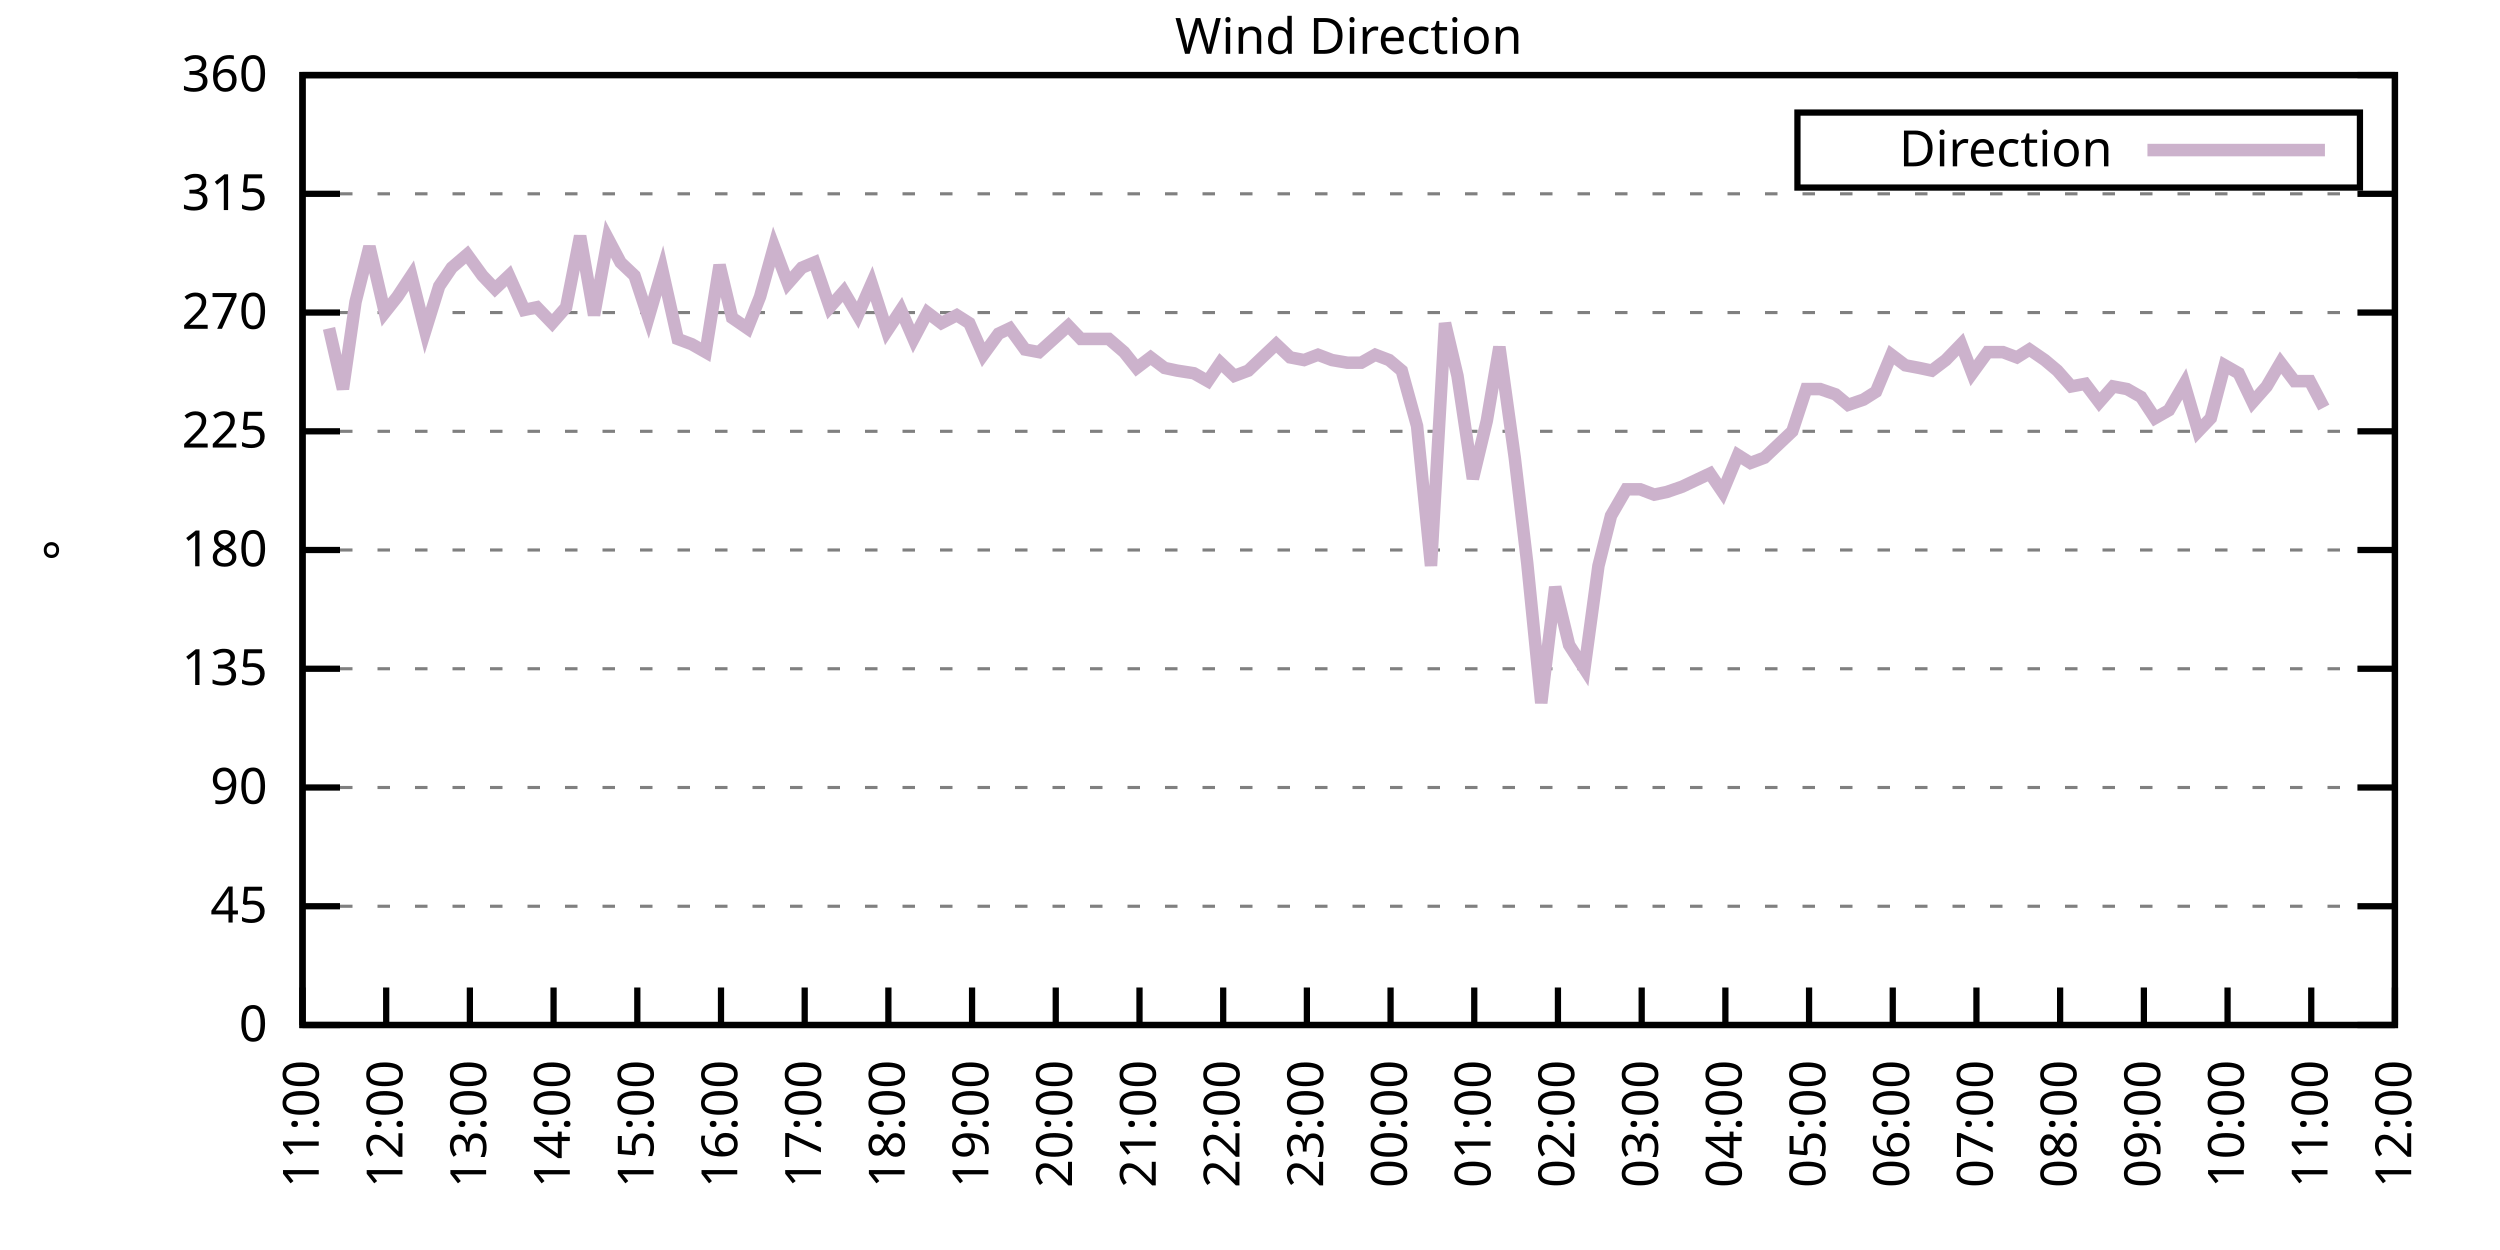
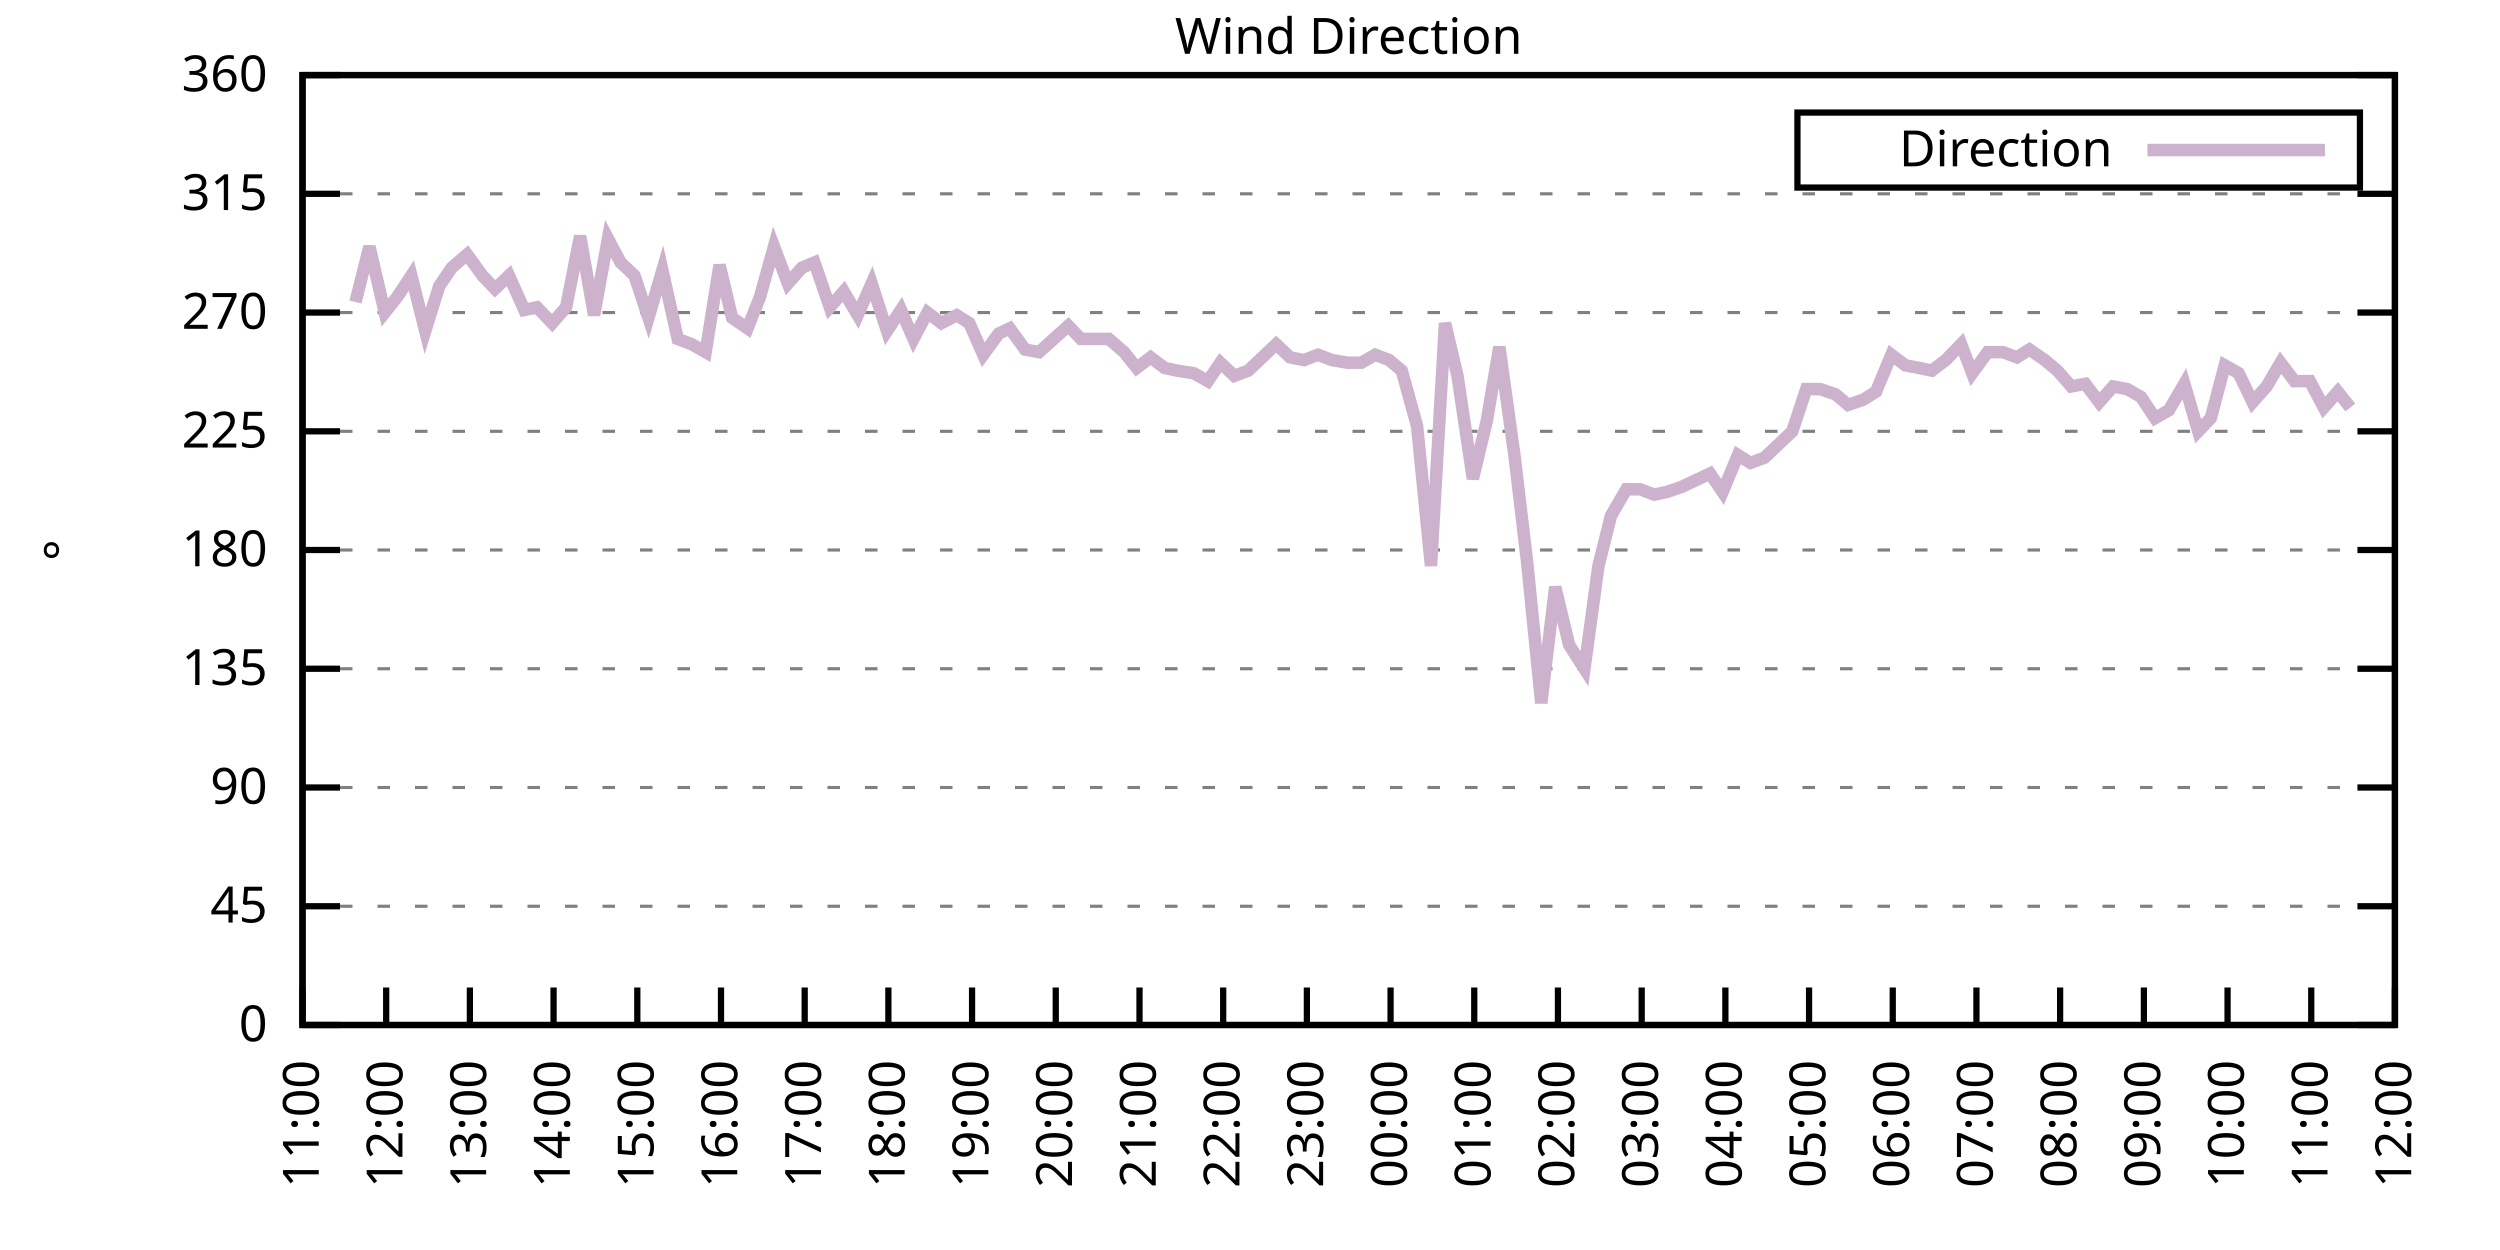
<svg xmlns="http://www.w3.org/2000/svg" xmlns:xlink="http://www.w3.org/1999/xlink" width="400" height="200" viewBox="0 0 400 200">
  <g id="gnuplot_canvas">
    <rect x="0" y="0" width="400" height="200" fill="none" />
    <defs>
      <circle id="gpDot" r="0.5" stroke-width="0.5" stroke="currentColor" />
      <path id="gpPt0" stroke-width="0.333" stroke="currentColor" d="M-1,0 h2 M0,-1 v2" />
      <path id="gpPt1" stroke-width="0.333" stroke="currentColor" d="M-1,-1 L1,1 M1,-1 L-1,1" />
      <path id="gpPt2" stroke-width="0.333" stroke="currentColor" d="M-1,0 L1,0 M0,-1 L0,1 M-1,-1 L1,1 M-1,1 L1,-1" />
      <rect id="gpPt3" stroke-width="0.333" stroke="currentColor" x="-1" y="-1" width="2" height="2" />
      <rect id="gpPt4" stroke-width="0.333" stroke="currentColor" fill="currentColor" x="-1" y="-1" width="2" height="2" />
      <circle id="gpPt5" stroke-width="0.333" stroke="currentColor" cx="0" cy="0" r="1" />
      <use xlink:href="#gpPt5" id="gpPt6" fill="currentColor" stroke="none" />
      <path id="gpPt7" stroke-width="0.333" stroke="currentColor" d="M0,-1.33 L-1.33,0.67 L1.33,0.67 z" />
      <use xlink:href="#gpPt7" id="gpPt8" fill="currentColor" stroke="none" />
      <use xlink:href="#gpPt7" id="gpPt9" stroke="currentColor" transform="rotate(180)" />
      <use xlink:href="#gpPt9" id="gpPt10" fill="currentColor" stroke="none" />
      <use xlink:href="#gpPt3" id="gpPt11" stroke="currentColor" transform="rotate(45)" />
      <use xlink:href="#gpPt11" id="gpPt12" fill="currentColor" stroke="none" />
      <path id="gpPt13" stroke-width="0.333" stroke="currentColor" d="M0,1.330 L1.265,0.411 L0.782,-1.067 L-0.782,-1.076 L-1.265,0.411 z" />
      <use xlink:href="#gpPt13" id="gpPt14" fill="currentColor" stroke="none" />
      <filter id="textbox" filterUnits="objectBoundingBox" x="0" y="0" height="1" width="1">
        <feFlood flood-color="white" flood-opacity="1" result="bgnd" />
        <feComposite in="SourceGraphic" in2="bgnd" operator="atop" />
      </filter>
      <filter id="greybox" filterUnits="objectBoundingBox" x="0" y="0" height="1" width="1">
        <feFlood flood-color="lightgrey" flood-opacity="1" result="grey" />
        <feComposite in="SourceGraphic" in2="grey" operator="atop" />
      </filter>
    </defs>
    <g fill="none" color="white" stroke="currentColor" stroke-width="1.00" stroke-linecap="butt" stroke-linejoin="miter">
</g>
    <g fill="none" color="black" stroke="currentColor" stroke-width="1.00" stroke-linecap="butt" stroke-linejoin="miter">
      <g stroke="none" shape-rendering="crispEdges">
        <polygon fill="rgb(255, 255, 255)" points="48.40,164.00 383.18,164.00 383.18,12.02 48.40,12.02 " />
      </g>
    </g>
    <g fill="none" color="black" stroke="currentColor" stroke-width="1.00" stroke-linecap="butt" stroke-linejoin="miter">
</g>
    <g fill="none" color="black" stroke="black" stroke-width="0.50" stroke-linecap="butt" stroke-linejoin="miter">
</g>
    <g fill="none" color="gray" stroke="currentColor" stroke-width="0.50" stroke-linecap="butt" stroke-linejoin="miter">
      <path stroke="gray" stroke-dasharray="2,4" class="gridline" d="M48.40,164.00 L383.19,164.00  " />
    </g>
    <g fill="none" color="gray" stroke="gray" stroke-width="1.00" stroke-linecap="butt" stroke-linejoin="miter">
</g>
    <g fill="none" color="black" stroke="currentColor" stroke-width="1.00" stroke-linecap="butt" stroke-linejoin="miter">
      <path stroke="black" d="M48.40,164.00 L54.40,164.00 M383.19,164.00 L377.19,164.00  " />
      <g transform="translate(42.80,166.60)" stroke="none" fill="black" font-family="Sans" font-size="8.00" text-anchor="end">
        <text>
          <tspan font-family="Sans"> 0</tspan>
        </text>
      </g>
    </g>
    <g fill="none" color="black" stroke="currentColor" stroke-width="1.00" stroke-linecap="butt" stroke-linejoin="miter">
</g>
    <g fill="none" color="black" stroke="black" stroke-width="0.50" stroke-linecap="butt" stroke-linejoin="miter">
</g>
    <g fill="none" color="gray" stroke="currentColor" stroke-width="0.50" stroke-linecap="butt" stroke-linejoin="miter">
      <path stroke="gray" stroke-dasharray="2,4" class="gridline" d="M48.40,145.00 L383.19,145.00  " />
    </g>
    <g fill="none" color="gray" stroke="gray" stroke-width="1.00" stroke-linecap="butt" stroke-linejoin="miter">
</g>
    <g fill="none" color="black" stroke="currentColor" stroke-width="1.00" stroke-linecap="butt" stroke-linejoin="miter">
      <path stroke="black" d="M48.40,145.00 L54.40,145.00 M383.19,145.00 L377.19,145.00  " />
      <g transform="translate(42.80,147.60)" stroke="none" fill="black" font-family="Sans" font-size="8.00" text-anchor="end">
        <text>
          <tspan font-family="Sans"> 45</tspan>
        </text>
      </g>
    </g>
    <g fill="none" color="black" stroke="currentColor" stroke-width="1.00" stroke-linecap="butt" stroke-linejoin="miter">
</g>
    <g fill="none" color="black" stroke="black" stroke-width="0.50" stroke-linecap="butt" stroke-linejoin="miter">
</g>
    <g fill="none" color="gray" stroke="currentColor" stroke-width="0.50" stroke-linecap="butt" stroke-linejoin="miter">
      <path stroke="gray" stroke-dasharray="2,4" class="gridline" d="M48.40,126.00 L383.19,126.00  " />
    </g>
    <g fill="none" color="gray" stroke="gray" stroke-width="1.00" stroke-linecap="butt" stroke-linejoin="miter">
</g>
    <g fill="none" color="black" stroke="currentColor" stroke-width="1.00" stroke-linecap="butt" stroke-linejoin="miter">
      <path stroke="black" d="M48.40,126.00 L54.40,126.00 M383.19,126.00 L377.19,126.00  " />
      <g transform="translate(42.80,128.60)" stroke="none" fill="black" font-family="Sans" font-size="8.00" text-anchor="end">
        <text>
          <tspan font-family="Sans"> 90</tspan>
        </text>
      </g>
    </g>
    <g fill="none" color="black" stroke="currentColor" stroke-width="1.00" stroke-linecap="butt" stroke-linejoin="miter">
</g>
    <g fill="none" color="black" stroke="black" stroke-width="0.50" stroke-linecap="butt" stroke-linejoin="miter">
</g>
    <g fill="none" color="gray" stroke="currentColor" stroke-width="0.50" stroke-linecap="butt" stroke-linejoin="miter">
      <path stroke="gray" stroke-dasharray="2,4" class="gridline" d="M48.40,107.00 L383.19,107.00  " />
    </g>
    <g fill="none" color="gray" stroke="gray" stroke-width="1.00" stroke-linecap="butt" stroke-linejoin="miter">
</g>
    <g fill="none" color="black" stroke="currentColor" stroke-width="1.00" stroke-linecap="butt" stroke-linejoin="miter">
      <path stroke="black" d="M48.40,107.00 L54.40,107.00 M383.19,107.00 L377.19,107.00  " />
      <g transform="translate(42.80,109.60)" stroke="none" fill="black" font-family="Sans" font-size="8.00" text-anchor="end">
        <text>
          <tspan font-family="Sans"> 135</tspan>
        </text>
      </g>
    </g>
    <g fill="none" color="black" stroke="currentColor" stroke-width="1.00" stroke-linecap="butt" stroke-linejoin="miter">
</g>
    <g fill="none" color="black" stroke="black" stroke-width="0.50" stroke-linecap="butt" stroke-linejoin="miter">
</g>
    <g fill="none" color="gray" stroke="currentColor" stroke-width="0.50" stroke-linecap="butt" stroke-linejoin="miter">
      <path stroke="gray" stroke-dasharray="2,4" class="gridline" d="M48.40,88.00 L383.19,88.00  " />
    </g>
    <g fill="none" color="gray" stroke="gray" stroke-width="1.00" stroke-linecap="butt" stroke-linejoin="miter">
</g>
    <g fill="none" color="black" stroke="currentColor" stroke-width="1.00" stroke-linecap="butt" stroke-linejoin="miter">
      <path stroke="black" d="M48.40,88.00 L54.40,88.00 M383.19,88.00 L377.19,88.00  " />
      <g transform="translate(42.80,90.60)" stroke="none" fill="black" font-family="Sans" font-size="8.00" text-anchor="end">
        <text>
          <tspan font-family="Sans"> 180</tspan>
        </text>
      </g>
    </g>
    <g fill="none" color="black" stroke="currentColor" stroke-width="1.00" stroke-linecap="butt" stroke-linejoin="miter">
</g>
    <g fill="none" color="black" stroke="black" stroke-width="0.50" stroke-linecap="butt" stroke-linejoin="miter">
</g>
    <g fill="none" color="gray" stroke="currentColor" stroke-width="0.50" stroke-linecap="butt" stroke-linejoin="miter">
      <path stroke="gray" stroke-dasharray="2,4" class="gridline" d="M48.40,69.01 L383.19,69.01  " />
    </g>
    <g fill="none" color="gray" stroke="gray" stroke-width="1.00" stroke-linecap="butt" stroke-linejoin="miter">
</g>
    <g fill="none" color="black" stroke="currentColor" stroke-width="1.00" stroke-linecap="butt" stroke-linejoin="miter">
      <path stroke="black" d="M48.40,69.01 L54.40,69.01 M383.19,69.01 L377.19,69.01  " />
      <g transform="translate(42.80,71.61)" stroke="none" fill="black" font-family="Sans" font-size="8.00" text-anchor="end">
        <text>
          <tspan font-family="Sans"> 225</tspan>
        </text>
      </g>
    </g>
    <g fill="none" color="black" stroke="currentColor" stroke-width="1.00" stroke-linecap="butt" stroke-linejoin="miter">
</g>
    <g fill="none" color="black" stroke="black" stroke-width="0.50" stroke-linecap="butt" stroke-linejoin="miter">
</g>
    <g fill="none" color="gray" stroke="currentColor" stroke-width="0.50" stroke-linecap="butt" stroke-linejoin="miter">
      <path stroke="gray" stroke-dasharray="2,4" class="gridline" d="M48.40,50.01 L383.19,50.01  " />
    </g>
    <g fill="none" color="gray" stroke="gray" stroke-width="1.00" stroke-linecap="butt" stroke-linejoin="miter">
</g>
    <g fill="none" color="black" stroke="currentColor" stroke-width="1.00" stroke-linecap="butt" stroke-linejoin="miter">
      <path stroke="black" d="M48.40,50.01 L54.40,50.01 M383.19,50.01 L377.19,50.01  " />
      <g transform="translate(42.80,52.61)" stroke="none" fill="black" font-family="Sans" font-size="8.00" text-anchor="end">
        <text>
          <tspan font-family="Sans"> 270</tspan>
        </text>
      </g>
    </g>
    <g fill="none" color="black" stroke="currentColor" stroke-width="1.00" stroke-linecap="butt" stroke-linejoin="miter">
</g>
    <g fill="none" color="black" stroke="black" stroke-width="0.50" stroke-linecap="butt" stroke-linejoin="miter">
</g>
    <g fill="none" color="gray" stroke="currentColor" stroke-width="0.50" stroke-linecap="butt" stroke-linejoin="miter">
      <path stroke="gray" stroke-dasharray="2,4" class="gridline" d="M48.40,31.01 L383.19,31.01  " />
    </g>
    <g fill="none" color="gray" stroke="gray" stroke-width="1.00" stroke-linecap="butt" stroke-linejoin="miter">
</g>
    <g fill="none" color="black" stroke="currentColor" stroke-width="1.00" stroke-linecap="butt" stroke-linejoin="miter">
      <path stroke="black" d="M48.40,31.01 L54.40,31.01 M383.19,31.01 L377.19,31.01  " />
      <g transform="translate(42.80,33.61)" stroke="none" fill="black" font-family="Sans" font-size="8.00" text-anchor="end">
        <text>
          <tspan font-family="Sans"> 315</tspan>
        </text>
      </g>
    </g>
    <g fill="none" color="black" stroke="currentColor" stroke-width="1.00" stroke-linecap="butt" stroke-linejoin="miter">
</g>
    <g fill="none" color="black" stroke="black" stroke-width="0.50" stroke-linecap="butt" stroke-linejoin="miter">
</g>
    <g fill="none" color="gray" stroke="currentColor" stroke-width="0.50" stroke-linecap="butt" stroke-linejoin="miter">
      <path stroke="gray" stroke-dasharray="2,4" class="gridline" d="M48.40,12.01 L383.19,12.01  " />
    </g>
    <g fill="none" color="gray" stroke="gray" stroke-width="1.00" stroke-linecap="butt" stroke-linejoin="miter">
</g>
    <g fill="none" color="black" stroke="currentColor" stroke-width="1.00" stroke-linecap="butt" stroke-linejoin="miter">
      <path stroke="black" d="M48.40,12.01 L54.40,12.01 M383.19,12.01 L377.19,12.01  " />
      <g transform="translate(42.80,14.61)" stroke="none" fill="black" font-family="Sans" font-size="8.00" text-anchor="end">
        <text>
          <tspan font-family="Sans"> 360</tspan>
        </text>
      </g>
    </g>
    <g fill="none" color="black" stroke="currentColor" stroke-width="1.00" stroke-linecap="butt" stroke-linejoin="miter">
      <path stroke="black" d="M48.40,164.00 L48.40,158.00  " />
      <g transform="translate(51.00,169.60) rotate(270.00)" stroke="none" fill="black" font-family="Sans" font-size="8.00" text-anchor="end">
        <text>
          <tspan font-family="Sans">11:00</tspan>
        </text>
      </g>
    </g>
    <g fill="none" color="black" stroke="currentColor" stroke-width="1.00" stroke-linecap="butt" stroke-linejoin="miter">
      <path stroke="black" d="M61.79,164.00 L61.79,158.00  " />
      <g transform="translate(64.39,169.60) rotate(270.00)" stroke="none" fill="black" font-family="Sans" font-size="8.00" text-anchor="end">
        <text>
          <tspan font-family="Sans">12:00</tspan>
        </text>
      </g>
    </g>
    <g fill="none" color="black" stroke="currentColor" stroke-width="1.00" stroke-linecap="butt" stroke-linejoin="miter">
      <path stroke="black" d="M75.18,164.00 L75.18,158.00  " />
      <g transform="translate(77.78,169.60) rotate(270.00)" stroke="none" fill="black" font-family="Sans" font-size="8.00" text-anchor="end">
        <text>
          <tspan font-family="Sans">13:00</tspan>
        </text>
      </g>
    </g>
    <g fill="none" color="black" stroke="currentColor" stroke-width="1.00" stroke-linecap="butt" stroke-linejoin="miter">
      <path stroke="black" d="M88.57,164.00 L88.57,158.00  " />
      <g transform="translate(91.17,169.60) rotate(270.00)" stroke="none" fill="black" font-family="Sans" font-size="8.00" text-anchor="end">
        <text>
          <tspan font-family="Sans">14:00</tspan>
        </text>
      </g>
    </g>
    <g fill="none" color="black" stroke="currentColor" stroke-width="1.00" stroke-linecap="butt" stroke-linejoin="miter">
      <path stroke="black" d="M101.97,164.00 L101.97,158.00  " />
      <g transform="translate(104.57,169.60) rotate(270.00)" stroke="none" fill="black" font-family="Sans" font-size="8.00" text-anchor="end">
        <text>
          <tspan font-family="Sans">15:00</tspan>
        </text>
      </g>
    </g>
    <g fill="none" color="black" stroke="currentColor" stroke-width="1.00" stroke-linecap="butt" stroke-linejoin="miter">
      <path stroke="black" d="M115.36,164.00 L115.36,158.00  " />
      <g transform="translate(117.96,169.60) rotate(270.00)" stroke="none" fill="black" font-family="Sans" font-size="8.00" text-anchor="end">
        <text>
          <tspan font-family="Sans">16:00</tspan>
        </text>
      </g>
    </g>
    <g fill="none" color="black" stroke="currentColor" stroke-width="1.00" stroke-linecap="butt" stroke-linejoin="miter">
      <path stroke="black" d="M128.75,164.00 L128.75,158.00  " />
      <g transform="translate(131.35,169.60) rotate(270.00)" stroke="none" fill="black" font-family="Sans" font-size="8.00" text-anchor="end">
        <text>
          <tspan font-family="Sans">17:00</tspan>
        </text>
      </g>
    </g>
    <g fill="none" color="black" stroke="currentColor" stroke-width="1.00" stroke-linecap="butt" stroke-linejoin="miter">
      <path stroke="black" d="M142.14,164.00 L142.14,158.00  " />
      <g transform="translate(144.74,169.60) rotate(270.00)" stroke="none" fill="black" font-family="Sans" font-size="8.00" text-anchor="end">
        <text>
          <tspan font-family="Sans">18:00</tspan>
        </text>
      </g>
    </g>
    <g fill="none" color="black" stroke="currentColor" stroke-width="1.00" stroke-linecap="butt" stroke-linejoin="miter">
      <path stroke="black" d="M155.53,164.00 L155.53,158.00  " />
      <g transform="translate(158.13,169.60) rotate(270.00)" stroke="none" fill="black" font-family="Sans" font-size="8.00" text-anchor="end">
        <text>
          <tspan font-family="Sans">19:00</tspan>
        </text>
      </g>
    </g>
    <g fill="none" color="black" stroke="currentColor" stroke-width="1.00" stroke-linecap="butt" stroke-linejoin="miter">
      <path stroke="black" d="M168.92,164.00 L168.92,158.00  " />
      <g transform="translate(171.52,169.60) rotate(270.00)" stroke="none" fill="black" font-family="Sans" font-size="8.00" text-anchor="end">
        <text>
          <tspan font-family="Sans">20:00</tspan>
        </text>
      </g>
    </g>
    <g fill="none" color="black" stroke="currentColor" stroke-width="1.00" stroke-linecap="butt" stroke-linejoin="miter">
      <path stroke="black" d="M182.32,164.00 L182.32,158.00  " />
      <g transform="translate(184.92,169.60) rotate(270.00)" stroke="none" fill="black" font-family="Sans" font-size="8.00" text-anchor="end">
        <text>
          <tspan font-family="Sans">21:00</tspan>
        </text>
      </g>
    </g>
    <g fill="none" color="black" stroke="currentColor" stroke-width="1.00" stroke-linecap="butt" stroke-linejoin="miter">
      <path stroke="black" d="M195.71,164.00 L195.71,158.00  " />
      <g transform="translate(198.31,169.60) rotate(270.00)" stroke="none" fill="black" font-family="Sans" font-size="8.00" text-anchor="end">
        <text>
          <tspan font-family="Sans">22:00</tspan>
        </text>
      </g>
    </g>
    <g fill="none" color="black" stroke="currentColor" stroke-width="1.00" stroke-linecap="butt" stroke-linejoin="miter">
      <path stroke="black" d="M209.10,164.00 L209.10,158.00  " />
      <g transform="translate(211.70,169.60) rotate(270.00)" stroke="none" fill="black" font-family="Sans" font-size="8.00" text-anchor="end">
        <text>
          <tspan font-family="Sans">23:00</tspan>
        </text>
      </g>
    </g>
    <g fill="none" color="black" stroke="currentColor" stroke-width="1.00" stroke-linecap="butt" stroke-linejoin="miter">
      <path stroke="black" d="M222.49,164.00 L222.49,158.00  " />
      <g transform="translate(225.09,169.60) rotate(270.00)" stroke="none" fill="black" font-family="Sans" font-size="8.00" text-anchor="end">
        <text>
          <tspan font-family="Sans">00:00</tspan>
        </text>
      </g>
    </g>
    <g fill="none" color="black" stroke="currentColor" stroke-width="1.00" stroke-linecap="butt" stroke-linejoin="miter">
      <path stroke="black" d="M235.88,164.00 L235.88,158.00  " />
      <g transform="translate(238.48,169.60) rotate(270.00)" stroke="none" fill="black" font-family="Sans" font-size="8.00" text-anchor="end">
        <text>
          <tspan font-family="Sans">01:00</tspan>
        </text>
      </g>
    </g>
    <g fill="none" color="black" stroke="currentColor" stroke-width="1.00" stroke-linecap="butt" stroke-linejoin="miter">
      <path stroke="black" d="M249.27,164.00 L249.27,158.00  " />
      <g transform="translate(251.87,169.60) rotate(270.00)" stroke="none" fill="black" font-family="Sans" font-size="8.00" text-anchor="end">
        <text>
          <tspan font-family="Sans">02:00</tspan>
        </text>
      </g>
    </g>
    <g fill="none" color="black" stroke="currentColor" stroke-width="1.00" stroke-linecap="butt" stroke-linejoin="miter">
      <path stroke="black" d="M262.67,164.00 L262.67,158.00  " />
      <g transform="translate(265.27,169.60) rotate(270.00)" stroke="none" fill="black" font-family="Sans" font-size="8.00" text-anchor="end">
        <text>
          <tspan font-family="Sans">03:00</tspan>
        </text>
      </g>
    </g>
    <g fill="none" color="black" stroke="currentColor" stroke-width="1.00" stroke-linecap="butt" stroke-linejoin="miter">
      <path stroke="black" d="M276.06,164.00 L276.06,158.00  " />
      <g transform="translate(278.66,169.60) rotate(270.00)" stroke="none" fill="black" font-family="Sans" font-size="8.00" text-anchor="end">
        <text>
          <tspan font-family="Sans">04:00</tspan>
        </text>
      </g>
    </g>
    <g fill="none" color="black" stroke="currentColor" stroke-width="1.00" stroke-linecap="butt" stroke-linejoin="miter">
      <path stroke="black" d="M289.45,164.00 L289.45,158.00  " />
      <g transform="translate(292.05,169.60) rotate(270.00)" stroke="none" fill="black" font-family="Sans" font-size="8.00" text-anchor="end">
        <text>
          <tspan font-family="Sans">05:00</tspan>
        </text>
      </g>
    </g>
    <g fill="none" color="black" stroke="currentColor" stroke-width="1.00" stroke-linecap="butt" stroke-linejoin="miter">
      <path stroke="black" d="M302.84,164.00 L302.84,158.00  " />
      <g transform="translate(305.44,169.60) rotate(270.00)" stroke="none" fill="black" font-family="Sans" font-size="8.00" text-anchor="end">
        <text>
          <tspan font-family="Sans">06:00</tspan>
        </text>
      </g>
    </g>
    <g fill="none" color="black" stroke="currentColor" stroke-width="1.00" stroke-linecap="butt" stroke-linejoin="miter">
      <path stroke="black" d="M316.23,164.00 L316.23,158.00  " />
      <g transform="translate(318.83,169.60) rotate(270.00)" stroke="none" fill="black" font-family="Sans" font-size="8.00" text-anchor="end">
        <text>
          <tspan font-family="Sans">07:00</tspan>
        </text>
      </g>
    </g>
    <g fill="none" color="black" stroke="currentColor" stroke-width="1.00" stroke-linecap="butt" stroke-linejoin="miter">
      <path stroke="black" d="M329.62,164.00 L329.62,158.00  " />
      <g transform="translate(332.22,169.60) rotate(270.00)" stroke="none" fill="black" font-family="Sans" font-size="8.00" text-anchor="end">
        <text>
          <tspan font-family="Sans">08:00</tspan>
        </text>
      </g>
    </g>
    <g fill="none" color="black" stroke="currentColor" stroke-width="1.00" stroke-linecap="butt" stroke-linejoin="miter">
      <path stroke="black" d="M343.02,164.00 L343.02,158.00  " />
      <g transform="translate(345.62,169.60) rotate(270.00)" stroke="none" fill="black" font-family="Sans" font-size="8.00" text-anchor="end">
        <text>
          <tspan font-family="Sans">09:00</tspan>
        </text>
      </g>
    </g>
    <g fill="none" color="black" stroke="currentColor" stroke-width="1.00" stroke-linecap="butt" stroke-linejoin="miter">
      <path stroke="black" d="M356.41,164.00 L356.41,158.00  " />
      <g transform="translate(359.01,169.60) rotate(270.00)" stroke="none" fill="black" font-family="Sans" font-size="8.00" text-anchor="end">
        <text>
          <tspan font-family="Sans">10:00</tspan>
        </text>
      </g>
    </g>
    <g fill="none" color="black" stroke="currentColor" stroke-width="1.00" stroke-linecap="butt" stroke-linejoin="miter">
      <path stroke="black" d="M369.80,164.00 L369.80,158.00  " />
      <g transform="translate(372.40,169.60) rotate(270.00)" stroke="none" fill="black" font-family="Sans" font-size="8.00" text-anchor="end">
        <text>
          <tspan font-family="Sans">11:00</tspan>
        </text>
      </g>
    </g>
    <g fill="none" color="black" stroke="currentColor" stroke-width="1.00" stroke-linecap="butt" stroke-linejoin="miter">
      <path stroke="black" d="M383.19,164.00 L383.19,158.00  " />
      <g transform="translate(385.79,169.60) rotate(270.00)" stroke="none" fill="black" font-family="Sans" font-size="8.00" text-anchor="end">
        <text>
          <tspan font-family="Sans">12:00</tspan>
        </text>
      </g>
    </g>
    <g fill="none" color="black" stroke="currentColor" stroke-width="1.00" stroke-linecap="butt" stroke-linejoin="miter">
</g>
    <g fill="none" color="black" stroke="currentColor" stroke-width="1.00" stroke-linecap="butt" stroke-linejoin="miter">
      <path stroke="black" d="M48.40,12.01 L48.40,164.00 L383.19,164.00 L383.19,12.01 L48.40,12.01 Z  " />
    </g>
    <g fill="none" color="black" stroke="currentColor" stroke-width="1.00" stroke-linecap="butt" stroke-linejoin="miter">
</g>
    <g fill="none" color="black" stroke="currentColor" stroke-width="1.00" stroke-linecap="butt" stroke-linejoin="miter">
      <path stroke="black" d="M287.59,30.01 L287.59,18.01 L377.59,18.01 L377.59,30.01 L287.59,30.01 Z  " />
    </g>
    <g id="Wind_direction_plot_1">
      <g fill="none" color="white" stroke="black" stroke-width="2.00" stroke-linecap="butt" stroke-linejoin="miter">
</g>
      <g fill="none" color="black" stroke="currentColor" stroke-width="2.00" stroke-linecap="butt" stroke-linejoin="miter">
        <g transform="translate(337.99,26.61)" stroke="none" fill="black" font-family="Sans" font-size="8.00" text-anchor="end">
          <text>
            <tspan font-family="Sans">Direction</tspan>
          </text>
        </g>
      </g>
      <g fill="none" color="black" stroke="currentColor" stroke-width="2.00" stroke-linecap="butt" stroke-linejoin="miter">
-         <path stroke="rgb(204, 178, 204)" d="M343.59,24.01 L371.99,24.01 M52.64,52.54 L54.87,62.25 L56.88,48.32 L59.11,39.45 L61.57,50.01 L63.58,47.47   L65.81,44.10 L68.04,52.96 L70.27,45.79 L72.28,42.83 L74.74,40.72 L77.19,44.10 L79.20,46.21 L81.43,44.10   L83.89,49.59 L85.90,49.16 L88.35,51.70 L90.58,49.16 L92.82,37.76 L95.05,50.43 L97.28,38.19 L99.29,41.99   L101.52,44.10 L103.75,50.85 L105.98,43.25 L108.44,54.23 L110.67,55.07 L112.90,56.34 L115.13,42.41 L117.14,50.85   L119.60,52.54 L121.61,47.47 L123.84,39.45 L126.07,45.36 L128.30,42.83 L130.31,41.99 L132.77,49.16 L135.00,46.63   L137.23,50.43 L139.46,45.36 L141.92,52.96 L144.15,49.59 L146.16,54.23 L148.39,50.01 L150.62,51.70 L153.08,50.43   L155.09,51.70 L157.32,56.76 L159.77,53.39 L161.56,52.54 L164.01,55.92 L166.25,56.34 L170.93,52.12 L172.94,54.23   L175.17,54.23 L177.41,54.23 L179.86,56.34 L181.87,58.87 L184.10,57.18 L186.33,58.87 L188.34,59.30 L191.02,59.72   L193.25,60.98 L195.26,58.03 L197.49,60.14 L199.73,59.30 L201.96,57.18 L204.19,55.07 L206.42,57.18 L208.65,57.61   L210.88,56.76 L213.12,57.61 L215.57,58.03 L217.80,58.03 L220.04,56.76 L222.27,57.61 L224.28,59.30 L226.73,68.16   L228.96,90.54 L231.20,51.70 L233.20,60.14 L235.66,76.61 L237.89,67.32 L239.90,55.50 L242.36,73.23 L244.36,90.12   L246.60,112.49 L248.83,93.92 L251.06,103.20 L253.51,107.00 L255.75,90.54 L257.76,82.52 L260.21,78.29 L262.44,78.29   L264.67,79.14 L266.68,78.72 L269.14,77.87 L273.60,75.76 L275.61,78.72 L278.07,72.81 L280.07,74.07 L282.31,73.23   L284.54,71.12 L286.77,69.01 L289.00,62.25 L291.23,62.25 L293.69,63.10 L295.70,64.78 L298.15,63.94 L300.16,62.67   L302.62,56.76 L304.85,58.45 L307.08,58.87 L309.09,59.30 L311.32,57.61 L313.78,55.07 L315.56,59.72 L318.02,56.34   L320.47,56.34 L322.70,57.18 L324.71,55.92 L327.17,57.61 L329.18,59.30 L331.41,61.83 L333.64,61.41 L335.87,64.36   L338.10,61.83 L340.34,62.25 L342.57,63.52 L344.80,66.90 L347.03,65.63 L349.49,61.41 L351.72,69.01 L353.73,66.90   L355.96,58.45 L358.19,59.72 L360.42,64.36 L362.66,61.83 L364.89,58.03 L367.12,60.98 L369.58,60.98 L371.81,65.21    " />
+         <path stroke="rgb(204, 178, 204)" d="M343.59,24.01 L371.99,24.01 M56.88,48.32 L59.11,39.45 L61.57,50.01 L63.58,47.47 L65.81,44.10 L68.04,52.96   L70.27,45.79 L72.28,42.83 L74.74,40.72 L77.19,44.10 L79.20,46.21 L81.43,44.10 L83.89,49.59 L85.90,49.16   L88.35,51.70 L90.58,49.16 L92.82,37.76 L95.05,50.43 L97.28,38.19 L99.29,41.99 L101.52,44.10 L103.75,50.85   L105.98,43.25 L108.44,54.23 L110.67,55.07 L112.90,56.34 L115.13,42.41 L117.14,50.85 L119.60,52.54 L121.61,47.47   L123.84,39.45 L126.07,45.36 L128.30,42.83 L130.31,41.99 L132.77,49.16 L135.00,46.63 L137.23,50.43 L139.46,45.36   L141.92,52.96 L144.15,49.59 L146.16,54.23 L148.39,50.01 L150.62,51.70 L153.08,50.43 L155.09,51.70 L157.32,56.76   L159.77,53.39 L161.56,52.54 L164.01,55.92 L166.25,56.34 L170.93,52.12 L172.94,54.23 L175.17,54.23 L177.41,54.23   L179.86,56.34 L181.87,58.87 L184.10,57.18 L186.33,58.87 L188.34,59.30 L191.02,59.72 L193.25,60.98 L195.26,58.03   L197.49,60.14 L199.73,59.30 L201.96,57.18 L204.19,55.07 L206.42,57.18 L208.65,57.61 L210.88,56.76 L213.12,57.61   L215.57,58.03 L217.80,58.03 L220.04,56.76 L222.27,57.61 L224.28,59.30 L226.73,68.16 L228.96,90.54 L231.20,51.70   L233.20,60.14 L235.66,76.61 L237.89,67.32 L239.90,55.50 L242.36,73.23 L244.36,90.12 L246.60,112.49 L248.83,93.92   L251.06,103.20 L253.51,107.00 L255.75,90.54 L257.76,82.52 L260.21,78.29 L262.44,78.29 L264.67,79.14 L266.68,78.72   L269.14,77.87 L273.60,75.76 L275.61,78.72 L278.07,72.81 L280.07,74.07 L282.31,73.23 L284.54,71.12 L286.77,69.01   L289.00,62.25 L291.23,62.25 L293.69,63.10 L295.70,64.78 L298.15,63.94 L300.16,62.67 L302.62,56.76 L304.85,58.45   L307.08,58.87 L309.09,59.30 L311.32,57.61 L313.78,55.07 L315.56,59.72 L318.02,56.34 L320.47,56.34 L322.70,57.18   L324.71,55.92 L327.17,57.61 L329.18,59.30 L331.41,61.83 L333.64,61.41 L335.87,64.36 L338.10,61.83 L340.34,62.25   L342.57,63.52 L344.80,66.90 L347.03,65.63 L349.49,61.41 L351.72,69.01 L353.73,66.90 L355.96,58.45 L358.19,59.72   L360.42,64.36 L362.66,61.83 L364.89,58.03 L367.12,60.98 L369.58,60.98 L371.81,65.21 L374.04,62.67 L376.05,65.21    " />
      </g>
    </g>
    <g fill="none" color="black" stroke="currentColor" stroke-width="2.00" stroke-linecap="butt" stroke-linejoin="miter">
</g>
    <g fill="none" color="black" stroke="black" stroke-width="1.00" stroke-linecap="butt" stroke-linejoin="miter">
</g>
    <g fill="none" color="black" stroke="currentColor" stroke-width="1.00" stroke-linecap="butt" stroke-linejoin="miter">
      <path stroke="black" d="M48.40,12.01 L48.40,164.00 L383.19,164.00 L383.19,12.01 L48.40,12.01 Z  " />
      <g transform="translate(12.80,88.01) rotate(270.00)" stroke="none" fill="black" font-family="Sans" font-size="8.00" text-anchor="middle">
        <text>
          <tspan font-family="Sans">°</tspan>
        </text>
      </g>
    </g>
    <g fill="none" color="black" stroke="currentColor" stroke-width="1.00" stroke-linecap="butt" stroke-linejoin="miter">
</g>
    <g fill="none" color="black" stroke="currentColor" stroke-width="1.00" stroke-linecap="butt" stroke-linejoin="miter">
      <g transform="translate(215.79,8.61)" stroke="none" fill="black" font-family="Sans" font-size="8.00" text-anchor="middle">
        <text>
          <tspan font-family="Sans">Wind Direction</tspan>
        </text>
      </g>
    </g>
    <g fill="none" color="black" stroke="currentColor" stroke-width="1.00" stroke-linecap="butt" stroke-linejoin="miter">
</g>
  </g>
</svg>
